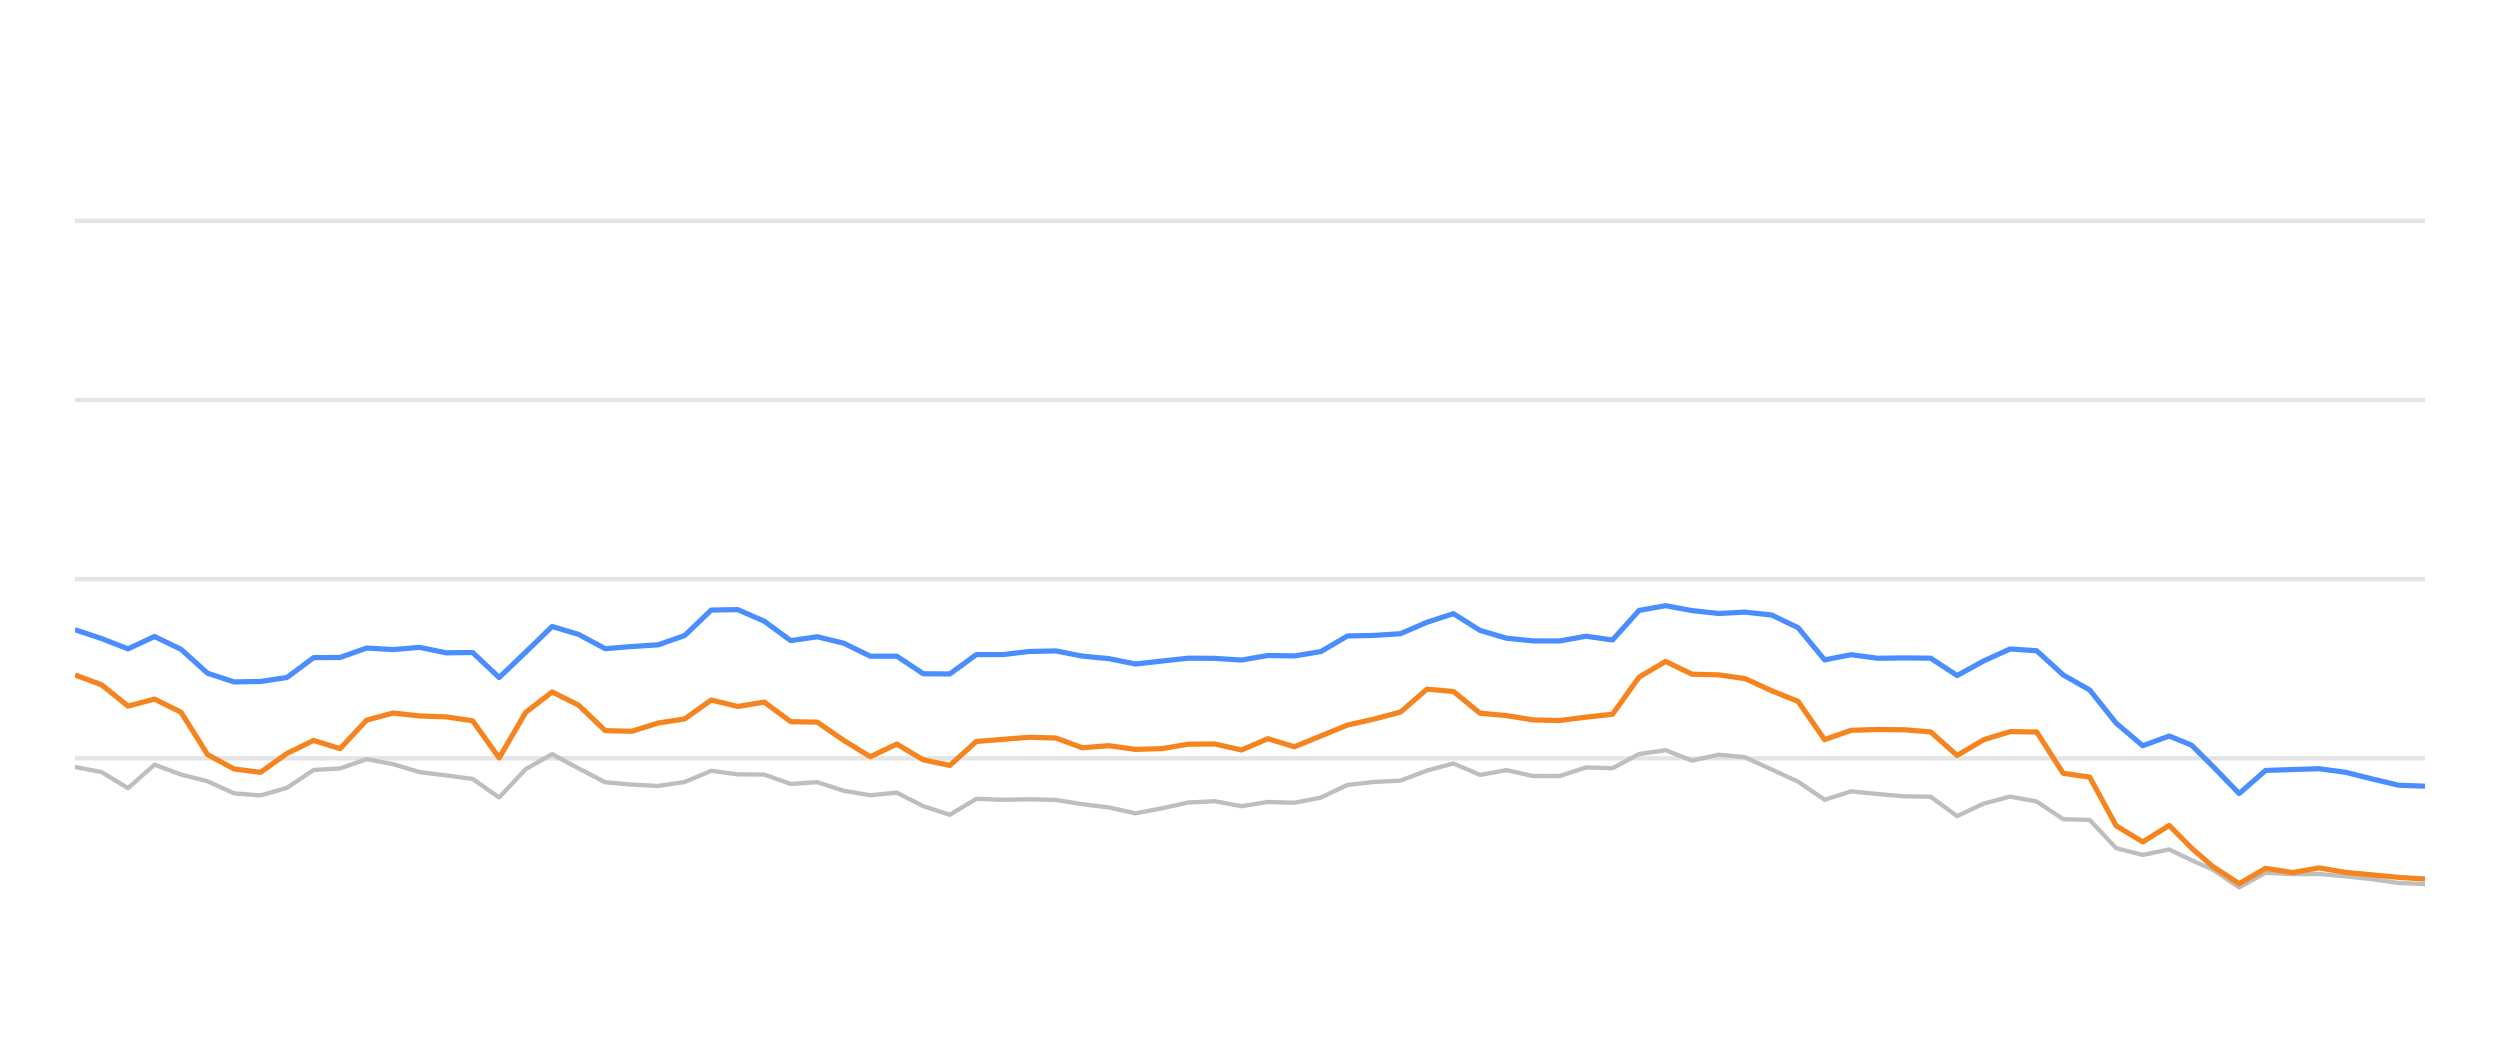
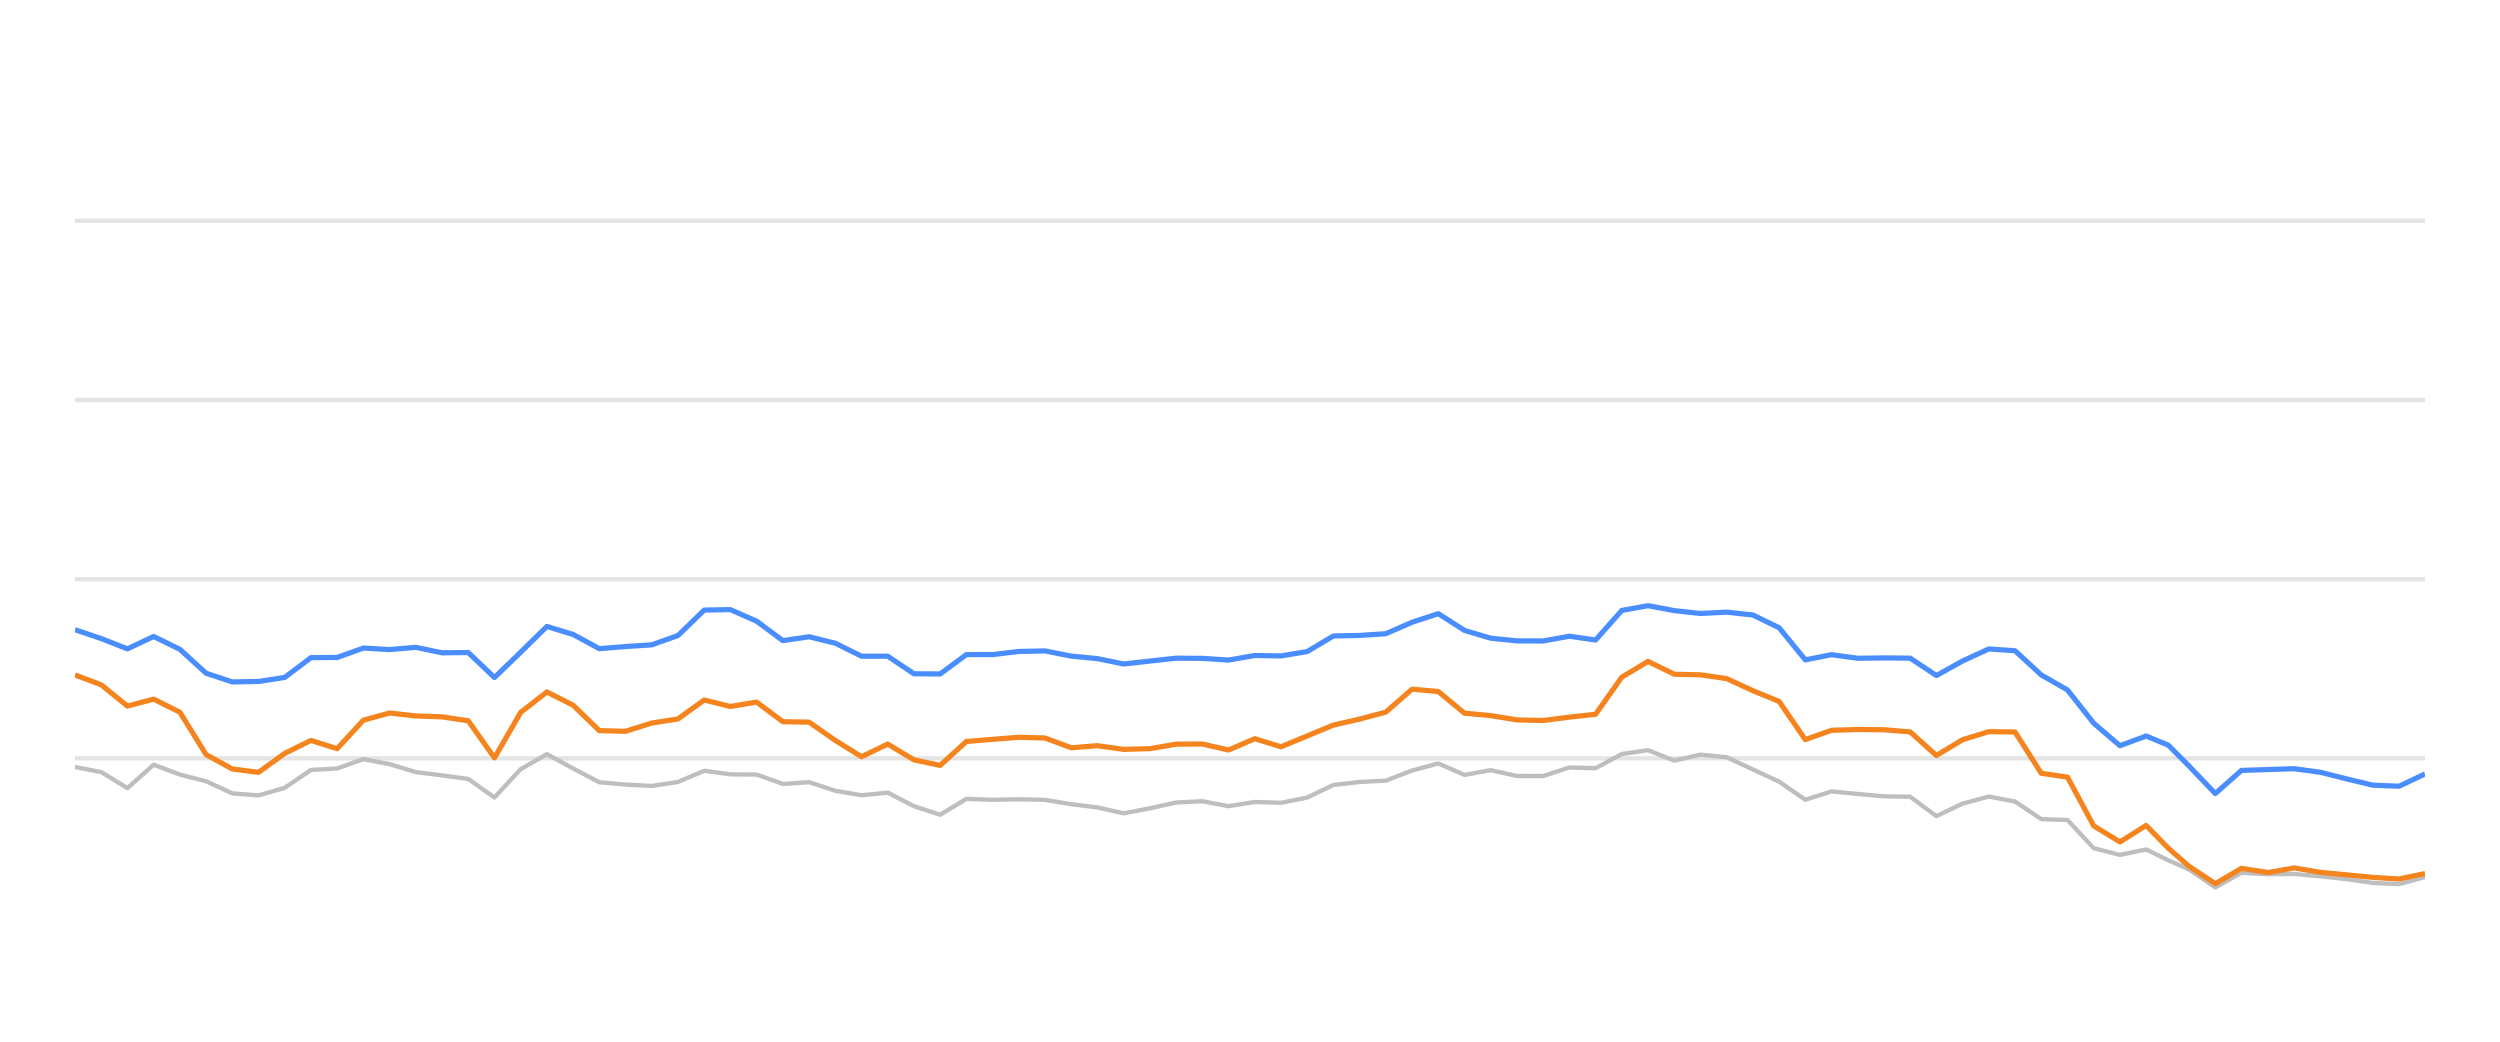
<svg xmlns="http://www.w3.org/2000/svg" width="288pt" height="120pt" viewBox="0 0 288 120" version="1.1">
  <defs>
    <style type="text/css">*{stroke-linejoin: round; stroke-linecap: butt}</style>
  </defs>
  <g id="figure_1">
    <g id="patch_1">
      <path d="M 0 120  L 288 120  L 288 0  L 0 0  L 0 120  z " style="fill: none; opacity: 0" />
    </g>
    <g id="axes_1">
      <g id="patch_2">
        <path d="M 8.64 108  L 279.36 108  L 279.36 4.8  L 8.64 4.8  L 8.64 108  z " style="fill: none" />
      </g>
      <g id="matplotlib.axis_1" />
      <g id="matplotlib.axis_2" />
      <g id="line2d_1">
-         <path d="M 8.64 87.36  L 279.36 87.36  " clip-path="url(#pe3ed297c04)" style="fill: none; stroke: #b2b2b2; stroke-opacity: 0.35; stroke-width: 0.5; stroke-linecap: square" />
+         <path d="M 8.64 87.36  L 279.36 87.36  " clip-path="url(#p93fb1cfdcd)" style="fill: none; stroke: #b2b2b2; stroke-opacity: 0.35; stroke-width: 0.5; stroke-linecap: square" />
      </g>
      <g id="line2d_2">
-         <path d="M 8.64 66.72  L 279.36 66.72  " clip-path="url(#pe3ed297c04)" style="fill: none; stroke: #b2b2b2; stroke-opacity: 0.35; stroke-width: 0.5; stroke-linecap: square" />
+         <path d="M 8.64 66.72  L 279.36 66.72  " clip-path="url(#p93fb1cfdcd)" style="fill: none; stroke: #b2b2b2; stroke-opacity: 0.35; stroke-width: 0.5; stroke-linecap: square" />
      </g>
      <g id="line2d_3">
-         <path d="M 8.64 46.08  L 279.36 46.08  " clip-path="url(#pe3ed297c04)" style="fill: none; stroke: #b2b2b2; stroke-opacity: 0.35; stroke-width: 0.5; stroke-linecap: square" />
+         <path d="M 8.64 46.08  L 279.36 46.08  " clip-path="url(#p93fb1cfdcd)" style="fill: none; stroke: #b2b2b2; stroke-opacity: 0.35; stroke-width: 0.5; stroke-linecap: square" />
      </g>
      <g id="line2d_4">
-         <path d="M 8.64 25.44  L 279.36 25.44  " clip-path="url(#pe3ed297c04)" style="fill: none; stroke: #b2b2b2; stroke-opacity: 0.35; stroke-width: 0.5; stroke-linecap: square" />
+         <path d="M 8.64 25.44  L 279.36 25.44  " clip-path="url(#p93fb1cfdcd)" style="fill: none; stroke: #b2b2b2; stroke-opacity: 0.35; stroke-width: 0.5; stroke-linecap: square" />
      </g>
      <g id="line2d_5">
-         <path d="M 8.64 88.361  L 11.694 88.939  L 14.748 90.797  L 17.802 88.093  L 20.855 89.228  L 23.909 90.002  L 26.963 91.395  L 30.017 91.632  L 33.071 90.755  L 36.125 88.702  L 39.179 88.526  L 42.232 87.453  L 45.286 88.031  L 48.34 88.949  L 51.394 89.321  L 54.448 89.734  L 57.502 91.87  L 60.556 88.609  L 63.609 86.875  L 66.663 88.526  L 69.717 90.115  L 72.771 90.384  L 75.825 90.539  L 78.879 90.084  L 81.933 88.794  L 84.987 89.207  L 88.04 89.228  L 91.094 90.312  L 94.148 90.105  L 97.202 91.096  L 100.256 91.612  L 103.31 91.313  L 106.364 92.871  L 109.417 93.862  L 112.471 92.025  L 115.525 92.138  L 118.579 92.076  L 121.633 92.148  L 124.687 92.644  L 127.741 93.015  L 130.794 93.696  L 133.848 93.119  L 136.902 92.448  L 139.956 92.303  L 143.01 92.871  L 146.064 92.386  L 149.118 92.479  L 152.171 91.88  L 155.225 90.425  L 158.279 90.084  L 161.333 89.93  L 164.387 88.764  L 167.441 87.948  L 170.495 89.269  L 173.548 88.722  L 176.602 89.393  L 179.656 89.403  L 182.71 88.413  L 185.764 88.495  L 188.818 86.865  L 191.872 86.421  L 194.925 87.628  L 197.979 86.937  L 201.033 87.236  L 204.087 88.64  L 207.141 90.043  L 210.195 92.128  L 213.249 91.168  L 216.302 91.467  L 219.356 91.736  L 222.41 91.787  L 225.464 94.016  L 228.518 92.572  L 231.572 91.767  L 234.626 92.334  L 237.68 94.367  L 240.733 94.46  L 243.787 97.711  L 246.841 98.485  L 249.895 97.855  L 252.473 99.104  L 254.9 100.167  L 257.952 102.231  L 260.993 100.549  L 264.117 100.704  L 267.145 100.683  L 270.217 100.951  L 273.264 101.282  L 276.307 101.715  L 279.36 101.849  " clip-path="url(#pe3ed297c04)" style="fill: none; stroke: #bebebe; stroke-width: 0.5; stroke-linecap: round" />
+         <path d="M 8.64 88.361  L 11.66 88.939  L 14.68 90.797  L 17.701 88.093  L 20.721 89.228  L 23.741 90.002  L 26.761 91.395  L 29.781 91.632  L 32.802 90.755  L 35.822 88.702  L 38.842 88.526  L 41.862 87.453  L 44.882 88.031  L 47.903 88.949  L 50.923 89.321  L 53.943 89.734  L 56.963 91.87  L 59.983 88.609  L 63.004 86.875  L 66.024 88.526  L 69.044 90.115  L 72.064 90.384  L 75.084 90.539  L 78.105 90.084  L 81.125 88.794  L 84.145 89.207  L 87.165 89.228  L 90.185 90.312  L 93.206 90.105  L 96.226 91.096  L 99.246 91.612  L 102.266 91.313  L 105.286 92.871  L 108.307 93.862  L 111.327 92.025  L 114.347 92.138  L 117.367 92.076  L 120.387 92.148  L 123.408 92.644  L 126.428 93.015  L 129.448 93.696  L 132.468 93.119  L 135.488 92.448  L 138.509 92.303  L 141.529 92.871  L 144.549 92.386  L 147.569 92.479  L 150.589 91.88  L 153.61 90.425  L 156.63 90.084  L 159.65 89.93  L 162.67 88.764  L 165.69 87.948  L 168.711 89.269  L 171.731 88.722  L 174.751 89.393  L 177.771 89.403  L 180.791 88.413  L 183.812 88.495  L 186.832 86.865  L 189.852 86.421  L 192.872 87.628  L 195.892 86.937  L 198.913 87.236  L 201.933 88.64  L 204.953 90.043  L 207.973 92.128  L 210.993 91.168  L 214.014 91.467  L 217.034 91.736  L 220.054 91.787  L 223.074 94.016  L 226.094 92.572  L 229.115 91.767  L 232.135 92.334  L 235.155 94.367  L 238.175 94.46  L 241.195 97.711  L 244.216 98.485  L 247.236 97.855  L 249.786 99.104  L 252.186 100.167  L 255.204 102.231  L 258.212 100.549  L 261.301 100.704  L 264.296 100.683  L 267.334 100.951  L 270.347 101.282  L 273.357 101.715  L 276.376 101.849  L 279.36 101.034  " clip-path="url(#p93fb1cfdcd)" style="fill: none; stroke: #bebebe; stroke-width: 0.5; stroke-linecap: round" />
      </g>
      <g id="line2d_6">
-         <path d="M 8.64 72.54  L 11.694 73.562  L 14.748 74.749  L 17.802 73.325  L 20.855 74.801  L 23.909 77.556  L 26.963 78.557  L 30.017 78.505  L 33.071 78.041  L 36.125 75.76  L 39.179 75.74  L 42.232 74.656  L 45.286 74.832  L 48.34 74.574  L 51.394 75.203  L 54.448 75.172  L 57.502 78.051  L 60.556 75.131  L 63.609 72.169  L 66.663 73.087  L 69.717 74.728  L 72.771 74.481  L 75.825 74.285  L 78.879 73.211  L 81.933 70.28  L 84.987 70.229  L 88.04 71.56  L 91.094 73.8  L 94.148 73.356  L 97.202 74.099  L 100.256 75.595  L 103.31 75.595  L 106.364 77.618  L 109.417 77.639  L 112.471 75.409  L 115.525 75.409  L 118.579 75.048  L 121.633 74.986  L 124.687 75.585  L 127.741 75.874  L 130.794 76.493  L 133.848 76.152  L 136.902 75.822  L 139.956 75.843  L 143.01 76.039  L 146.064 75.513  L 149.118 75.564  L 152.171 75.059  L 155.225 73.263  L 158.279 73.201  L 161.333 73.005  L 164.387 71.684  L 167.441 70.693  L 170.495 72.623  L 173.548 73.521  L 176.602 73.83  L 179.656 73.841  L 182.71 73.294  L 185.764 73.727  L 188.818 70.322  L 191.872 69.775  L 194.925 70.342  L 197.979 70.673  L 201.033 70.518  L 204.087 70.848  L 207.141 72.313  L 210.195 76.018  L 213.249 75.42  L 216.302 75.833  L 219.356 75.791  L 222.41 75.822  L 225.464 77.824  L 228.518 76.142  L 231.572 74.759  L 234.626 74.966  L 237.68 77.752  L 240.733 79.486  L 243.787 83.315  L 246.841 85.905  L 249.895 84.79  L 252.473 85.843  L 254.9 88.258  L 257.952 91.416  L 260.993 88.753  L 264.117 88.65  L 267.145 88.557  L 270.217 88.97  L 273.264 89.734  L 276.307 90.456  L 279.36 90.57  " clip-path="url(#pe3ed297c04)" style="fill: none; stroke: #4a8dff; stroke-width: 0.6" />
+         <path d="M 8.64 72.54  L 11.66 73.562  L 14.68 74.749  L 17.701 73.325  L 20.721 74.801  L 23.741 77.556  L 26.761 78.557  L 29.781 78.505  L 32.802 78.041  L 35.822 75.76  L 38.842 75.74  L 41.862 74.656  L 44.882 74.832  L 47.903 74.574  L 50.923 75.203  L 53.943 75.172  L 56.963 78.051  L 59.983 75.131  L 63.004 72.169  L 66.024 73.087  L 69.044 74.728  L 72.064 74.481  L 75.084 74.285  L 78.105 73.211  L 81.125 70.28  L 84.145 70.229  L 87.165 71.56  L 90.185 73.8  L 93.206 73.356  L 96.226 74.099  L 99.246 75.595  L 102.266 75.595  L 105.286 77.618  L 108.307 77.639  L 111.327 75.409  L 114.347 75.409  L 117.367 75.048  L 120.387 74.986  L 123.408 75.585  L 126.428 75.874  L 129.448 76.493  L 132.468 76.152  L 135.488 75.822  L 138.509 75.843  L 141.529 76.039  L 144.549 75.513  L 147.569 75.564  L 150.589 75.059  L 153.61 73.263  L 156.63 73.201  L 159.65 73.005  L 162.67 71.684  L 165.69 70.693  L 168.711 72.623  L 171.731 73.521  L 174.751 73.83  L 177.771 73.841  L 180.791 73.294  L 183.812 73.727  L 186.832 70.322  L 189.852 69.775  L 192.872 70.342  L 195.892 70.673  L 198.913 70.518  L 201.933 70.848  L 204.953 72.313  L 207.973 76.018  L 210.993 75.42  L 214.014 75.833  L 217.034 75.791  L 220.054 75.822  L 223.074 77.824  L 226.094 76.142  L 229.115 74.759  L 232.135 74.966  L 235.155 77.752  L 238.175 79.486  L 241.195 83.315  L 244.216 85.905  L 247.236 84.79  L 249.786 85.843  L 252.186 88.258  L 255.204 91.416  L 258.212 88.753  L 261.301 88.65  L 264.296 88.557  L 267.334 88.97  L 270.347 89.734  L 273.357 90.456  L 276.376 90.57  L 279.36 89.156  " clip-path="url(#p93fb1cfdcd)" style="fill: none; stroke: #4a8dff; stroke-width: 0.6" />
      </g>
      <g id="line2d_7">
-         <path d="M 8.64 77.752  L 11.694 78.887  L 14.748 81.343  L 17.802 80.538  L 20.855 82.045  L 23.909 86.927  L 26.963 88.588  L 30.017 88.97  L 33.071 86.792  L 36.125 85.296  L 39.179 86.245  L 42.232 82.964  L 45.286 82.138  L 48.34 82.479  L 51.394 82.582  L 54.448 83.036  L 57.502 87.308  L 60.556 82.066  L 63.609 79.713  L 66.663 81.24  L 69.717 84.171  L 72.771 84.243  L 75.825 83.294  L 78.879 82.819  L 81.933 80.642  L 84.987 81.385  L 88.04 80.879  L 91.094 83.139  L 94.148 83.191  L 97.202 85.296  L 100.256 87.174  L 103.31 85.719  L 106.364 87.535  L 109.417 88.175  L 112.471 85.42  L 115.525 85.172  L 118.579 84.935  L 121.633 85.017  L 124.687 86.142  L 127.741 85.905  L 130.794 86.328  L 133.848 86.245  L 136.902 85.729  L 139.956 85.709  L 143.01 86.4  L 146.064 85.1  L 149.118 86.029  L 152.171 84.78  L 155.225 83.531  L 158.279 82.84  L 161.333 82.035  L 164.387 79.393  L 167.441 79.661  L 170.495 82.159  L 173.548 82.437  L 176.602 82.933  L 179.656 83.005  L 182.71 82.613  L 185.764 82.283  L 188.818 78.01  L 191.872 76.194  L 194.925 77.67  L 197.979 77.742  L 201.033 78.175  L 204.087 79.568  L 207.141 80.807  L 210.195 85.203  L 213.249 84.13  L 216.302 84.037  L 219.356 84.068  L 222.41 84.316  L 225.464 87.03  L 228.518 85.213  L 231.572 84.285  L 234.626 84.326  L 237.68 89.083  L 240.733 89.527  L 243.787 95.141  L 246.841 96.989  L 249.895 95.09  L 252.473 97.711  L 254.9 99.806  L 257.952 101.798  L 260.993 100.033  L 264.117 100.518  L 267.145 99.981  L 270.217 100.497  L 273.264 100.786  L 276.307 101.075  L 279.36 101.261  " clip-path="url(#pe3ed297c04)" style="fill: none; stroke: #f5841e; stroke-width: 0.6" />
+         <path d="M 8.64 77.752  L 11.66 78.887  L 14.68 81.343  L 17.701 80.538  L 20.721 82.045  L 23.741 86.927  L 26.761 88.588  L 29.781 88.97  L 32.802 86.792  L 35.822 85.296  L 38.842 86.245  L 41.862 82.964  L 44.882 82.138  L 47.903 82.479  L 50.923 82.582  L 53.943 83.036  L 56.963 87.308  L 59.983 82.066  L 63.004 79.713  L 66.024 81.24  L 69.044 84.171  L 72.064 84.243  L 75.084 83.294  L 78.105 82.819  L 81.125 80.642  L 84.145 81.385  L 87.165 80.879  L 90.185 83.139  L 93.206 83.191  L 96.226 85.296  L 99.246 87.174  L 102.266 85.719  L 105.286 87.535  L 108.307 88.175  L 111.327 85.42  L 114.347 85.172  L 117.367 84.935  L 120.387 85.017  L 123.408 86.142  L 126.428 85.905  L 129.448 86.328  L 132.468 86.245  L 135.488 85.729  L 138.509 85.709  L 141.529 86.4  L 144.549 85.1  L 147.569 86.029  L 150.589 84.78  L 153.61 83.531  L 156.63 82.84  L 159.65 82.035  L 162.67 79.393  L 165.69 79.661  L 168.711 82.159  L 171.731 82.437  L 174.751 82.933  L 177.771 83.005  L 180.791 82.613  L 183.812 82.283  L 186.832 78.01  L 189.852 76.194  L 192.872 77.67  L 195.892 77.742  L 198.913 78.175  L 201.933 79.568  L 204.953 80.807  L 207.973 85.203  L 210.993 84.13  L 214.014 84.037  L 217.034 84.068  L 220.054 84.316  L 223.074 87.03  L 226.094 85.213  L 229.115 84.285  L 232.135 84.326  L 235.155 89.083  L 238.175 89.527  L 241.195 95.141  L 244.216 96.989  L 247.236 95.09  L 249.786 97.711  L 252.186 99.806  L 255.204 101.798  L 258.212 100.033  L 261.301 100.518  L 264.296 99.981  L 267.334 100.497  L 270.347 100.786  L 273.357 101.075  L 276.376 101.261  L 279.36 100.632  " clip-path="url(#p93fb1cfdcd)" style="fill: none; stroke: #f5841e; stroke-width: 0.6" />
      </g>
    </g>
  </g>
  <defs>
-     <clipPath id="pe3ed297c04">
+     <clipPath id="p93fb1cfdcd">
      <rect x="8.64" y="4.8" width="270.72" height="103.2" />
    </clipPath>
  </defs>
</svg>
